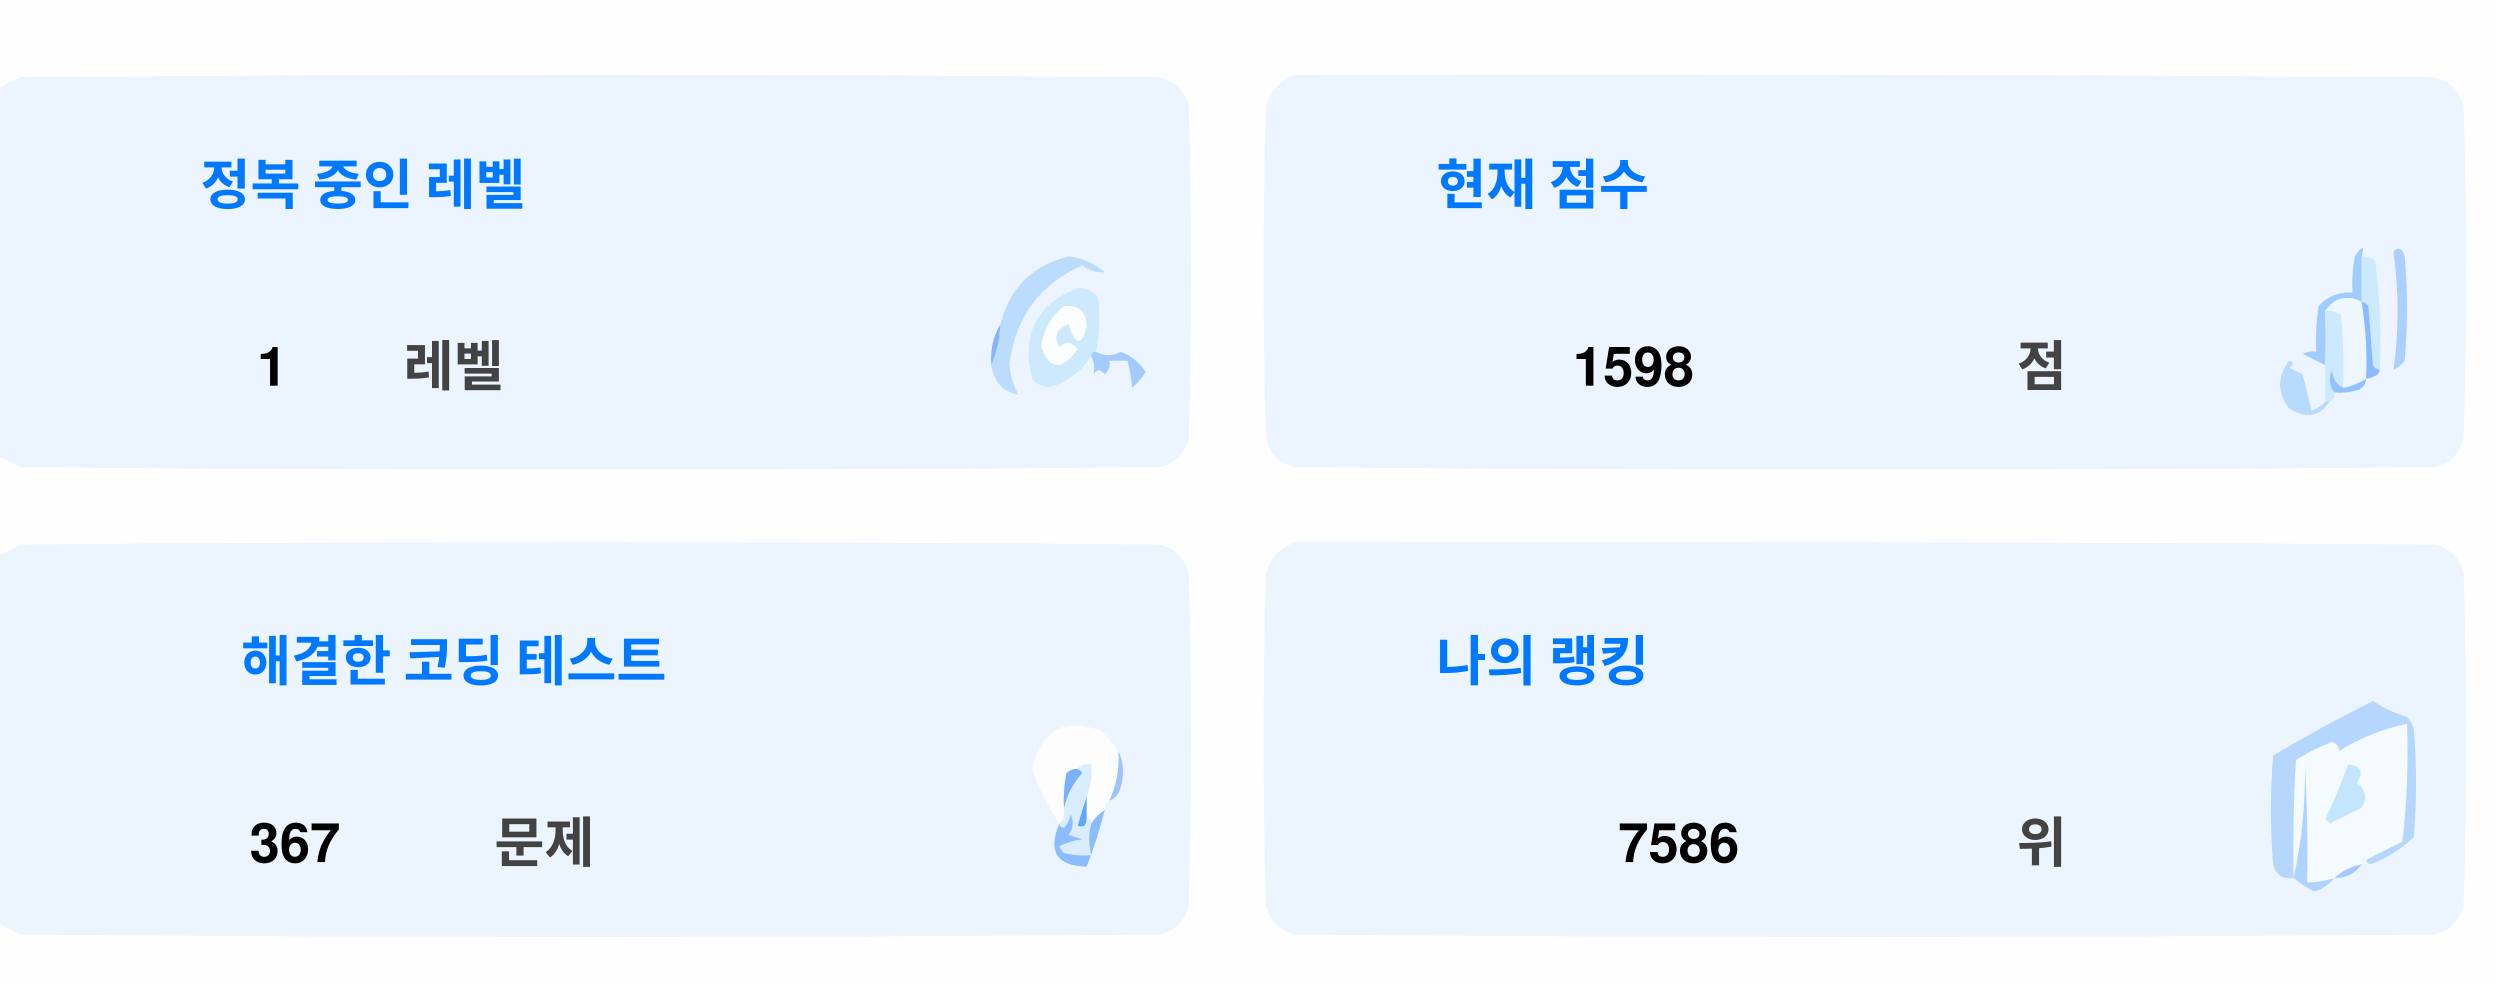
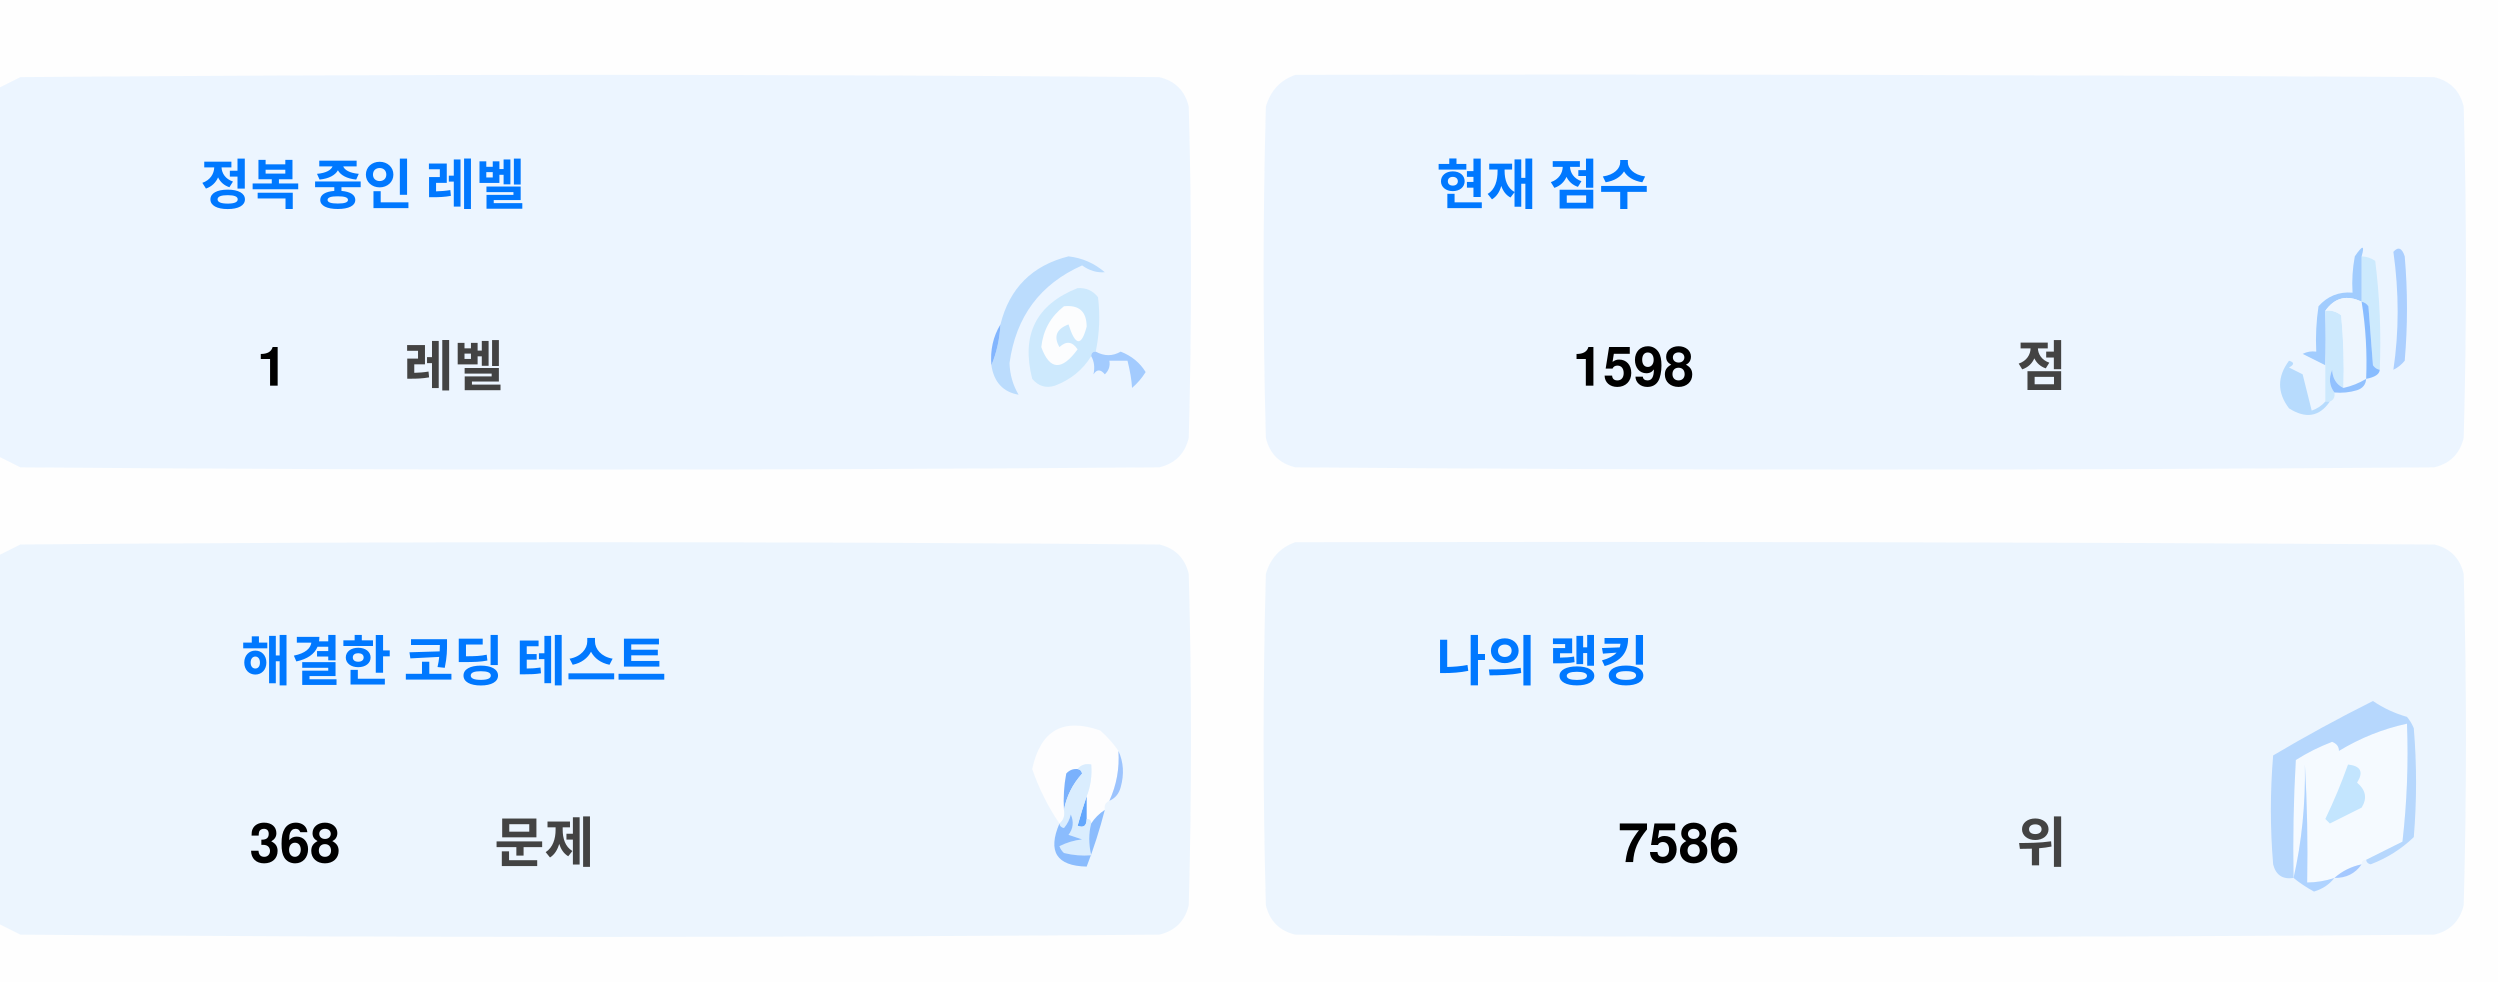
<svg xmlns="http://www.w3.org/2000/svg" version="1.1" width="551px" height="217px" style="shape-rendering:geometricPrecision; text-rendering:geometricPrecision; image-rendering:optimizeQuality; fill-rule:evenodd; clip-rule:evenodd">
  <style>.title {fill: #434343;font-size: 1rem;line-height: 1.5rem;font-weight: bold;font-family: -apple-system, BlinkMacSystemFont, Segoe UI, Helvetica, Arial, sans-serif, Apple Color Emoji, Segoe UI Emoji;}.desc {fill: #434343;font-size: 2.5rem;font-weight: bold;line-height: 1.5rem;font-family: -apple-system, BlinkMacSystemFont, Segoe UI, Helvetica, Arial, sans-serif, Apple Color Emoji, Segoe UI Emoji;}.desc-2 {fill: #434343;font-size: 1rem;font-weight: bold;line-height: 1.5rem;font-family: -apple-system, BlinkMacSystemFont, Segoe UI, Helvetica, Arial, sans-serif, Apple Color Emoji, Segoe UI Emoji;}.text, .desc {animation: twinkling 4s ease-in-out infinite;}@keyframes twinkling {40% { opacity: 1; }50% { opacity: 0.5; }60% { opacity: 1; }70% { opacity: 0.5; }80% { opacity: 1; }}</style>
  <g>
    <path style="opacity:1" fill="#fefefe" d="M -0.5,-0.5 C 183.167,-0.5 366.833,-0.5 550.5,-0.5C 550.5,71.833 550.5,144.167 550.5,216.5C 366.833,216.5 183.167,216.5 -0.5,216.5C -0.5,212.167 -0.5,207.833 -0.5,203.5C 1.14,204.32 2.807,205.153 4.5,206C 88.167,206.667 171.833,206.667 255.5,206C 259,205.167 261.167,203 262,199.5C 262.667,175.167 262.667,150.833 262,126.5C 261.167,123 259,120.833 255.5,120C 171.833,119.333 88.167,119.333 4.5,120C 2.807,120.847 1.14,121.68 -0.5,122.5C -0.5,115.167 -0.5,107.833 -0.5,100.5C 1.14,101.32 2.807,102.153 4.5,103C 88.167,103.667 171.833,103.667 255.5,103C 259,102.167 261.167,100 262,96.5C 262.667,72.167 262.667,47.833 262,23.5C 261.167,20 259,17.833 255.5,17C 171.833,16.333 88.167,16.333 4.5,17C 2.807,17.847 1.14,18.68 -0.5,19.5C -0.5,12.833 -0.5,6.167 -0.5,-0.5 Z" />
  </g>
  <g>
    <path style="opacity:1" fill="#ecf5ff" d="M -0.5,100.5 C -0.5,73.5 -0.5,46.5 -0.5,19.5C 1.14,18.68 2.807,17.847 4.5,17C 88.167,16.333 171.833,16.333 255.5,17C 259,17.833 261.167,20 262,23.5C 262.667,47.833 262.667,72.167 262,96.5C 261.167,100 259,102.167 255.5,103C 171.833,103.667 88.167,103.667 4.5,103C 2.807,102.153 1.14,101.32 -0.5,100.5 Z" />
  </g>
  <g>
    <path style="opacity:1" fill="#ecf5ff" d="M 285.5,16.5 C 369.167,16.333 452.834,16.5 536.5,17C 540,17.833 542.167,20 543,23.5C 543.667,47.833 543.667,72.167 543,96.5C 542.167,100 540,102.167 536.5,103C 452.833,103.667 369.167,103.667 285.5,103C 282,102.167 279.833,100 279,96.5C 278.333,72.167 278.333,47.833 279,23.5C 280.018,19.985 282.185,17.652 285.5,16.5 Z" />
  </g>
  <g>
    <path style="opacity:1" fill="#cdeafd" d="M 520.5,56.5 C 521.583,56.539 522.583,56.873 523.5,57.5C 524.498,65.472 524.831,73.472 524.5,81.5C 523.883,81.389 523.383,81.056 523,80.5C 522.667,76.167 522.333,71.833 522,67.5C 521.617,66.944 521.117,66.611 520.5,66.5C 520.5,63.167 520.5,59.833 520.5,56.5 Z" />
  </g>
  <g>
    <path style="opacity:1" fill="#abcfff" d="M 527.5,55.5 C 528.566,54.308 529.399,54.641 530,56.5C 530.667,64.167 530.667,71.833 530,79.5C 529.311,80.357 528.478,81.023 527.5,81.5C 528.758,73.08 528.758,64.414 527.5,55.5 Z" />
  </g>
  <g>
    <path style="opacity:1" fill="#bbdcfd" d="M 218.5,80.5 C 219.657,77.727 220.324,74.727 220.5,71.5C 222.49,63.51 227.49,58.51 235.5,56.5C 238.528,56.847 241.194,58.014 243.5,60C 241.744,60.141 240.078,59.641 238.5,58.5C 229.247,62.607 223.914,69.773 222.5,80C 222.565,82.526 223.232,84.859 224.5,87C 221.07,86.397 219.07,84.231 218.5,80.5 Z" />
  </g>
  <g>
    <path style="opacity:1" fill="#cde9fd" d="M 241.5,77.5 C 240.833,77.5 240.5,77.833 240.5,78.5C 238.628,81.529 235.961,83.695 232.5,85C 230.536,85.624 228.869,85.124 227.5,83.5C 225.021,73.791 228.354,67.124 237.5,63.5C 239.374,63.39 240.874,64.056 242,65.5C 242.497,69.524 242.331,73.524 241.5,77.5 Z" />
  </g>
  <g>
    <path style="opacity:1" fill="#fcfdfe" d="M 234.5,67.5 C 237.826,67.162 239.493,68.662 239.5,72C 238.334,76.434 237,76.267 235.5,71.5C 232.832,72.515 232.166,74.182 233.5,76.5C 235.017,75.089 236.351,75.256 237.5,77C 234.006,81.771 231.34,81.605 229.5,76.5C 229.904,72.771 231.571,69.771 234.5,67.5 Z" />
  </g>
  <g>
    <path style="opacity:1" fill="#a1ccfe" d="M 520.5,56.5 C 520.5,59.833 520.5,63.167 520.5,66.5C 517.238,64.922 514.572,65.589 512.5,68.5C 512.617,72.81 512.617,76.81 512.5,80.5C 510.86,79.68 509.193,78.847 507.5,78C 508.448,77.517 509.448,77.35 510.5,77.5C 510.335,74.15 510.502,70.817 511,67.5C 512.995,65.253 515.495,64.253 518.5,64.5C 518.336,61.813 518.503,59.146 519,56.5C 520.731,53.969 521.231,53.969 520.5,56.5 Z" />
  </g>
  <g>
    <path style="opacity:1" fill="#cde9fd" d="M 512.5,68.5 C 513.822,68.33 514.989,68.663 516,69.5C 516.499,74.823 516.666,80.156 516.5,85.5C 514.955,84.77 514.122,83.437 514,81.5C 513.22,83.387 513.387,85.054 514.5,86.5C 514.672,87.492 514.338,88.158 513.5,88.5C 513.167,88.5 512.833,88.5 512.5,88.5C 512.5,85.833 512.5,83.167 512.5,80.5C 512.617,76.81 512.617,72.81 512.5,68.5 Z" />
  </g>
  <g>
    <path style="opacity:1" fill="#eef6fe" d="M 520.5,66.5 C 521.407,72.106 521.74,77.773 521.5,83.5C 519.95,84.441 518.284,85.108 516.5,85.5C 516.666,80.156 516.499,74.823 516,69.5C 514.989,68.663 513.822,68.33 512.5,68.5C 514.572,65.589 517.238,64.922 520.5,66.5 Z" />
  </g>
  <g>
    <path style="opacity:1" fill="#88bcff" d="M 520.5,66.5 C 521.117,66.611 521.617,66.944 522,67.5C 522.333,71.833 522.667,76.167 523,80.5C 523.383,81.056 523.883,81.389 524.5,81.5C 524.445,82.469 523.445,83.136 521.5,83.5C 521.74,77.773 521.407,72.106 520.5,66.5 Z" />
  </g>
  <g>
    <path style="opacity:1" fill="#82b5fe" d="M 220.5,71.5 C 220.324,74.727 219.657,77.727 218.5,80.5C 218.215,77.171 218.882,74.171 220.5,71.5 Z" />
  </g>
  <g>
    <path style="opacity:1" fill="#a3cbfe" d="M 240.5,78.5 C 240.5,77.833 240.833,77.5 241.5,77.5C 243.391,78.536 245.224,78.536 247,77.5C 249.391,78.429 251.225,79.929 252.5,82C 251.681,83.319 250.681,84.486 249.5,85.5C 249.409,83.777 249.075,81.777 248.5,79.5C 247.167,79.5 245.833,79.5 244.5,79.5C 244.719,80.675 244.386,81.675 243.5,82.5C 242.575,81.359 241.741,81.359 241,82.5C 241.331,80.981 241.164,79.648 240.5,78.5 Z" />
  </g>
  <g>
    <path style="opacity:1" fill="#b7dbfd" d="M 512.5,88.5 C 512.833,88.5 513.167,88.5 513.5,88.5C 511.199,91.857 508.199,92.357 504.5,90C 501.872,86.535 501.872,83.035 504.5,79.5C 505.696,79.846 505.696,80.346 504.5,81C 505.5,81.5 506.5,82 507.5,82.5C 508.167,85.167 508.833,87.833 509.5,90.5C 510.739,90.058 511.739,89.391 512.5,88.5 Z" />
  </g>
  <g>
    <path style="opacity:1" fill="#92c1fe" d="M 516.5,85.5 C 518.284,85.108 519.95,84.441 521.5,83.5C 521.423,84.75 520.756,85.583 519.5,86C 517.866,86.493 516.199,86.66 514.5,86.5C 513.387,85.054 513.22,83.387 514,81.5C 514.122,83.437 514.955,84.77 516.5,85.5 Z" />
  </g>
  <g>
    <path style="opacity:1" fill="#ecf5fe" d="M -0.5,203.5 C -0.5,176.5 -0.5,149.5 -0.5,122.5C 1.14,121.68 2.807,120.847 4.5,120C 88.167,119.333 171.833,119.333 255.5,120C 259,120.833 261.167,123 262,126.5C 262.667,150.833 262.667,175.167 262,199.5C 261.167,203 259,205.167 255.5,206C 171.833,206.667 88.167,206.667 4.5,206C 2.807,205.153 1.14,204.32 -0.5,203.5 Z" />
  </g>
  <g>
    <path style="opacity:1" fill="#ecf5fe" d="M 285.5,119.5 C 369.167,119.333 452.834,119.5 536.5,120C 540,120.833 542.167,123 543,126.5C 543.667,150.833 543.667,175.167 543,199.5C 542.167,203 540,205.167 536.5,206C 452.833,206.667 369.167,206.667 285.5,206C 282,205.167 279.833,203 279,199.5C 278.333,175.167 278.333,150.833 279,126.5C 280.018,122.985 282.185,120.652 285.5,119.5 Z" />
  </g>
  <g>
    <path style="opacity:1" fill="#fdfdfe" d="M 246.5,165.5 C 246.758,169.367 246.092,173.034 244.5,176.5C 243.662,176.842 243.328,177.508 243.5,178.5C 242.272,179.306 241.272,180.306 240.5,181.5C 240.5,180.833 240.167,180.5 239.5,180.5C 239.5,178.833 239.5,177.167 239.5,175.5C 240.369,173.283 240.702,170.95 240.5,168.5C 239.209,168.263 238.209,168.596 237.5,169.5C 236.504,169.414 235.671,169.748 235,170.5C 234.503,173.146 234.336,175.813 234.5,178.5C 234.737,179.791 234.404,180.791 233.5,181.5C 230.986,177.806 228.986,173.806 227.5,169.5C 229.309,160.957 234.309,158.124 242.5,161C 244.07,162.397 245.404,163.897 246.5,165.5 Z" />
  </g>
  <g>
    <path style="opacity:1" fill="#f5faff" d="M 521.5,189.5 C 520.833,189.5 520.5,189.833 520.5,190.5C 518.181,190.992 516.181,191.992 514.5,193.5C 512.565,194.15 510.565,194.483 508.5,194.5C 508.666,185.827 508.5,177.16 508,168.5C 508.141,177.227 507.308,185.56 505.5,193.5C 505.334,184.827 505.5,176.16 506,167.5C 508.527,165.903 511.194,164.57 514,163.5C 515.011,163.892 515.511,164.559 515.5,165.5C 520.21,162.641 525.21,160.641 530.5,159.5C 530.831,168.192 530.498,176.859 529.5,185.5C 526.807,186.847 524.14,188.18 521.5,189.5 Z" />
  </g>
  <g>
    <path style="opacity:1" fill="#b6d7fd" d="M 521.5,189.5 C 524.14,188.18 526.807,186.847 529.5,185.5C 530.498,176.859 530.831,168.192 530.5,159.5C 525.21,160.641 520.21,162.641 515.5,165.5C 515.511,164.559 515.011,163.892 514,163.5C 511.194,164.57 508.527,165.903 506,167.5C 505.5,176.16 505.334,184.827 505.5,193.5C 503.089,193.863 501.589,192.863 501,190.5C 500.333,182.5 500.333,174.5 501,166.5C 508.173,162.246 515.507,158.246 523,154.5C 525.304,156.068 527.804,157.235 530.5,158C 531.126,158.75 531.626,159.584 532,160.5C 532.667,168.5 532.667,176.5 532,184.5C 529.292,187.111 526.125,189.111 522.5,190.5C 521.893,190.376 521.56,190.043 521.5,189.5 Z" />
  </g>
  <g>
    <path style="opacity:1" fill="#c3e5fe" d="M 517.5,168.5 C 520.317,168.801 520.984,170.134 519.5,172.5C 521.439,174.122 521.772,175.956 520.5,178C 518.167,179.167 515.833,180.333 513.5,181.5C 513.167,181.167 512.833,180.833 512.5,180.5C 514.414,176.515 516.081,172.515 517.5,168.5 Z" />
  </g>
  <g>
    <path style="opacity:1" fill="#7ab1fc" d="M 237.5,169.5 C 238.043,169.56 238.376,169.893 238.5,170.5C 236.395,172.836 235.062,175.503 234.5,178.5C 234.336,175.813 234.503,173.146 235,170.5C 235.671,169.748 236.504,169.414 237.5,169.5 Z" />
  </g>
  <g>
    <path style="opacity:1" fill="#afd3ff" d="M 514.5,193.5 C 513.378,194.947 511.878,195.947 510,196.5C 508.348,195.601 506.848,194.601 505.5,193.5C 507.308,185.56 508.141,177.227 508,168.5C 508.5,177.16 508.666,185.827 508.5,194.5C 510.565,194.483 512.565,194.15 514.5,193.5 Z" />
  </g>
  <g>
    <path style="opacity:1" fill="#9cc3fd" d="M 246.5,165.5 C 247.634,167.966 247.801,170.633 247,173.5C 246.623,174.942 245.79,175.942 244.5,176.5C 246.092,173.034 246.758,169.367 246.5,165.5 Z" />
  </g>
  <g>
    <path style="opacity:1" fill="#62a6fc" d="M 239.5,175.5 C 239.5,177.167 239.5,178.833 239.5,180.5C 239.483,182.028 238.816,182.528 237.5,182C 238.117,179.723 238.784,177.556 239.5,175.5 Z" />
  </g>
  <g>
    <path style="opacity:1" fill="#daedfe" d="M 237.5,169.5 C 238.209,168.596 239.209,168.263 240.5,168.5C 240.702,170.95 240.369,173.283 239.5,175.5C 238.784,177.556 238.117,179.723 237.5,182C 238.816,182.528 239.483,182.028 239.5,180.5C 240.167,180.5 240.5,180.833 240.5,181.5C 239.918,183.669 239.918,186.002 240.5,188.5C 238.473,188.662 236.473,188.495 234.5,188C 234.043,187.586 233.709,187.086 233.5,186.5C 235.078,185.702 236.744,185.202 238.5,185C 237.5,184.667 236.5,184.333 235.5,184C 236.554,182.612 236.72,181.112 236,179.5C 235.751,180.624 235.251,181.624 234.5,182.5C 233.893,182.376 233.56,182.043 233.5,181.5C 234.404,180.791 234.737,179.791 234.5,178.5C 235.062,175.503 236.395,172.836 238.5,170.5C 238.376,169.893 238.043,169.56 237.5,169.5 Z" />
  </g>
  <g>
    <path style="opacity:1" fill="#8bbcfd" d="M 243.5,178.5 C 242.395,182.803 241.062,186.969 239.5,191C 232.857,190.847 230.857,187.68 233.5,181.5C 233.56,182.043 233.893,182.376 234.5,182.5C 235.251,181.624 235.751,180.624 236,179.5C 236.72,181.112 236.554,182.612 235.5,184C 236.5,184.333 237.5,184.667 238.5,185C 236.744,185.202 235.078,185.702 233.5,186.5C 233.709,187.086 234.043,187.586 234.5,188C 236.473,188.495 238.473,188.662 240.5,188.5C 239.918,186.002 239.918,183.669 240.5,181.5C 241.272,180.306 242.272,179.306 243.5,178.5 Z" />
  </g>
  <g>
    <path style="opacity:1" fill="#a4c8ff" d="M 520.5,190.5 C 519.089,192.539 517.089,193.539 514.5,193.5C 516.181,191.992 518.181,190.992 520.5,190.5 Z" />
  </g>
  <text text-anchor="middle" x="80" y="45" class="title" style="fill:#0078ff;" stroke="#none" stroke-width="1">정복 중인 레벨</text>
  <text text-anchor="middle" x="60" y="85" class="desc" style="fill:#000000;" stroke="#none" stroke-width="1">1</text>
  <text text-anchor="middle" x="100" y="85" class="desc-2" style="fill:#434343;" stroke="#none" stroke-width="1">레벨</text>
  <text text-anchor="middle" x="340" y="45" class="title" style="fill:#0078ff;" stroke="#none" stroke-width="1">현재 점수</text>
  <text text-anchor="middle" x="360" y="85" class="desc" style="fill:#000000;" stroke="#none" stroke-width="1">1598</text>
  <text text-anchor="middle" x="450" y="85" class="desc-2" style="fill:#434343;" stroke="#none" stroke-width="1">점</text>
  <text text-anchor="middle" x="100" y="150" class="title" style="fill:#0078ff;" stroke="#none" stroke-width="1">해결한 코딩 테스트</text>
-   <text text-anchor="middle" x="65" y="190" class="desc" style="fill:#000000;" stroke="#none" stroke-width="1">367</text>
+   <text text-anchor="middle" x="65" y="190" class="desc" style="fill:#000000;" stroke="#none" stroke-width="1">368</text>
  <text text-anchor="middle" x="120" y="190" class="desc-2" style="fill:#434343;" stroke="#none" stroke-width="1">문제</text>
  <text text-anchor="middle" x="340" y="150" class="title" style="fill:#0078ff;" stroke="#none" stroke-width="1">나의 랭킹</text>
  <text text-anchor="middle" x="370" y="190" class="desc" style="fill:#000000;" stroke="#none" stroke-width="1">7586</text>
  <text text-anchor="middle" x="450" y="190" class="desc-2" style="fill:#434343;" stroke="#none" stroke-width="1">위</text>
</svg>
